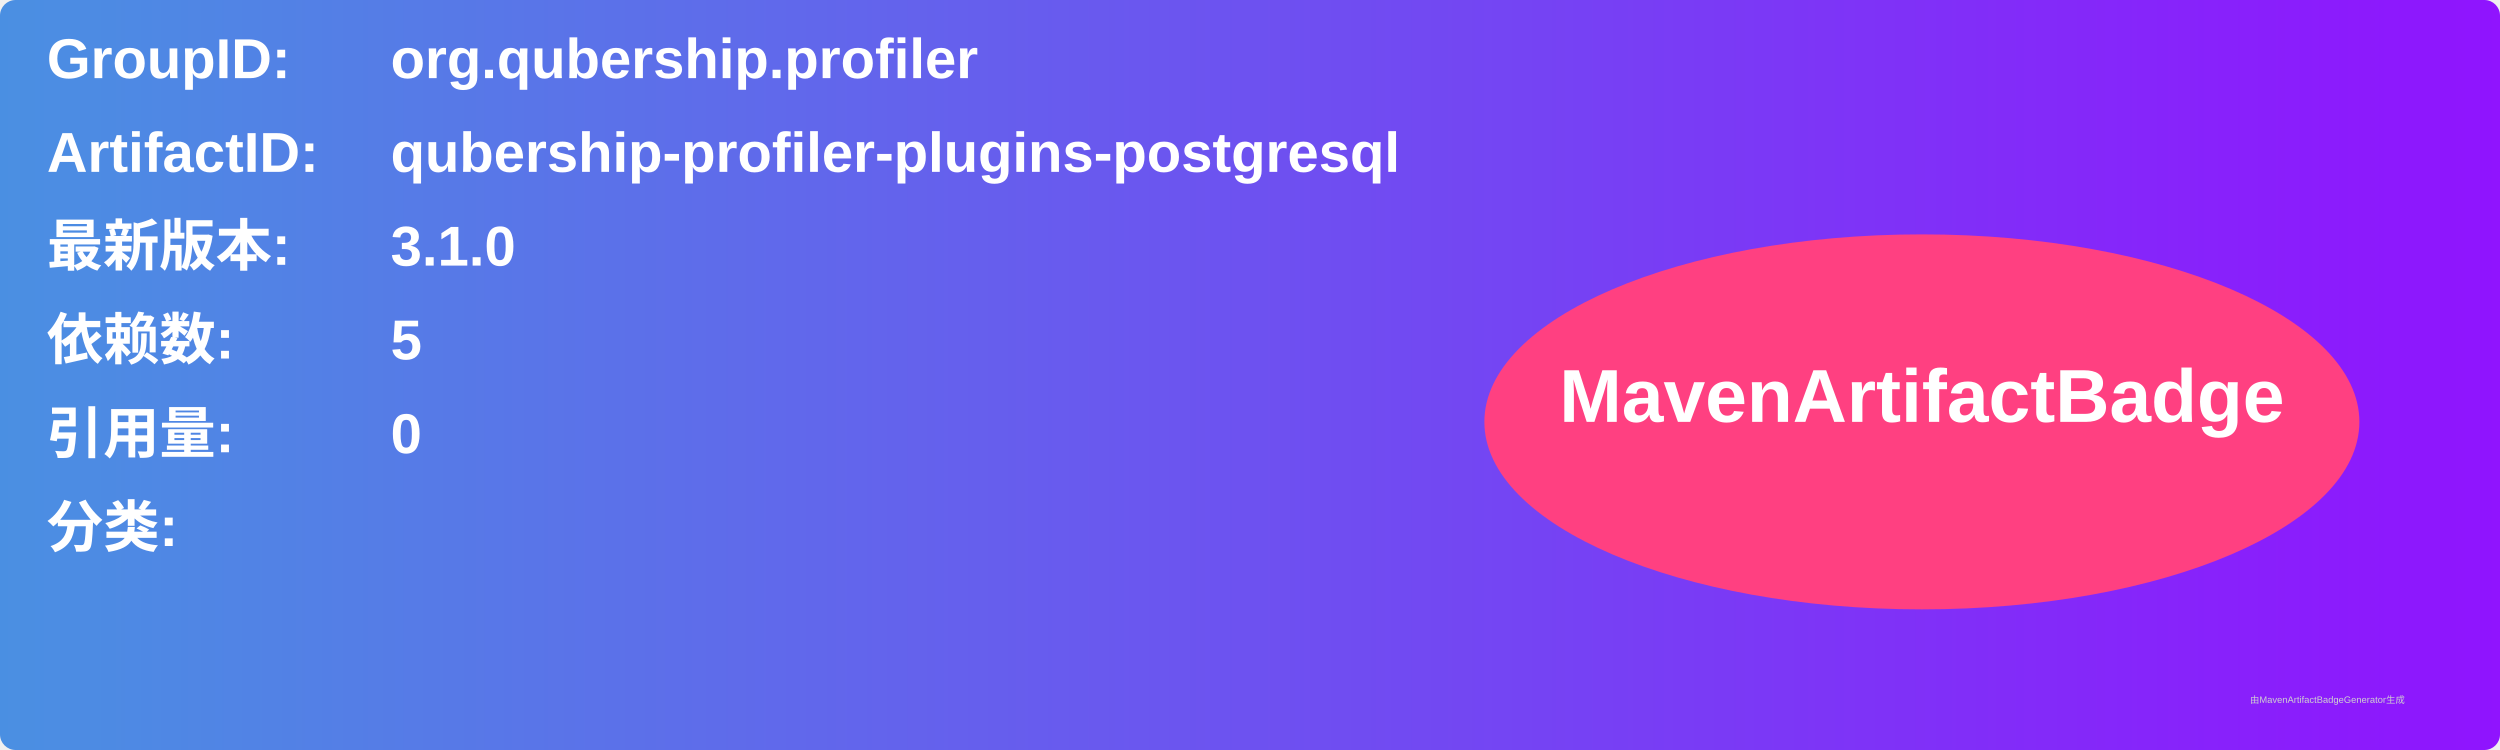
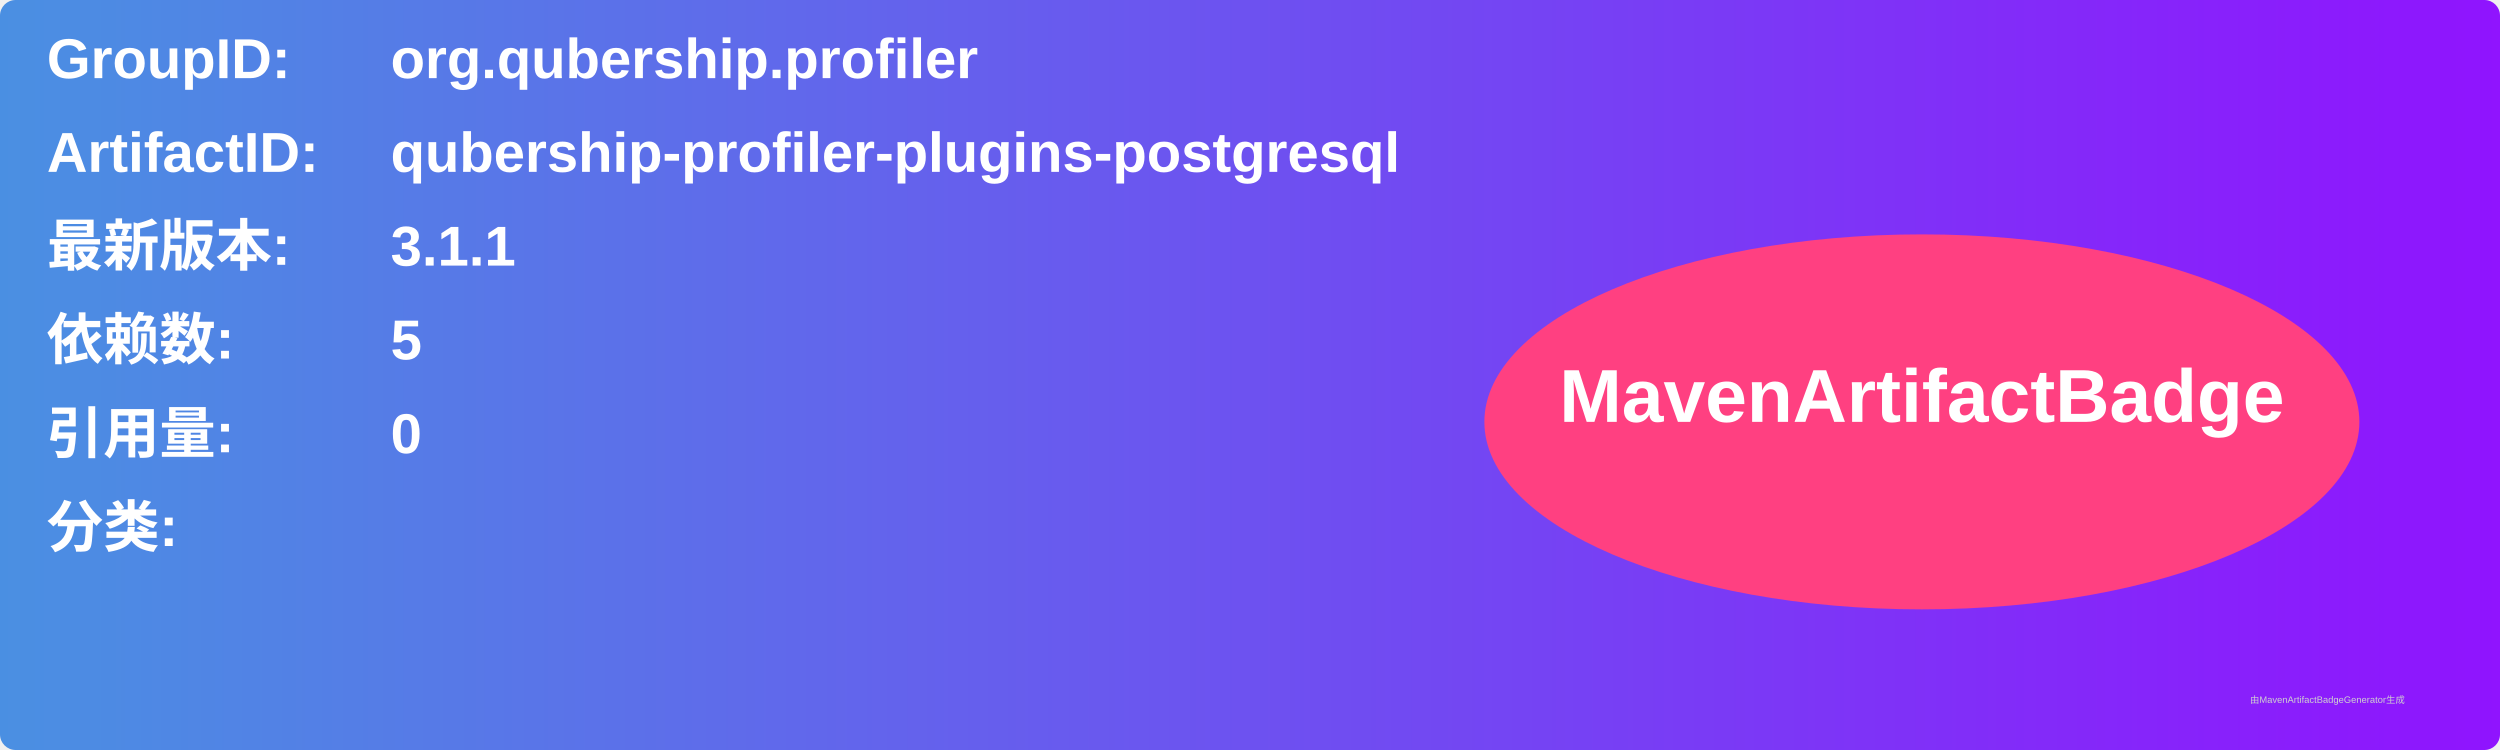
<svg xmlns="http://www.w3.org/2000/svg" width="800" height="240" viewBox="0 0 800 240">
  <linearGradient id="grad" x1="0%" y1="0%" x2="100%" y2="0%">
    <stop offset="0%" stop-color="#4a90e2" />
    <stop offset="100%" stop-color="#9013fe" />
  </linearGradient>
  <rect width="100%" height="100%" rx="5" ry="5" fill="url(#grad)" />
  <g transform="translate(15, 15)">
    <text x="0" y="10" font-family="Arial" font-size="18" fill="white" font-weight="bold" width="260">GroupID:</text>
    <text x="110" y="10" font-family="Arial" font-size="18" fill="white" font-weight="bold" width="460">org.qubership.profiler</text>
    <text x="0" y="40" font-family="Arial" font-size="18" fill="white" font-weight="bold" width="260">ArtifactID:</text>
    <text x="110" y="40" font-family="Arial" font-size="18" fill="white" font-weight="bold" width="460">qubership-profiler-plugins-postgresql</text>
    <text x="0" y="70" font-family="Arial" font-size="18" fill="white" font-weight="bold">最新版本:</text>
    <text x="110" y="70" font-family="Arial" font-size="18" fill="white" font-weight="bold">
-       <tspan font-weight="bold">3.1.0</tspan>
+       <tspan font-weight="bold">3.1.1</tspan>
    </text>
    <text x="0" y="100" font-family="Arial" font-size="18" fill="white" font-weight="bold">依赖数: </text>
    <text x="110" y="100" font-family="Arial" font-size="18" fill="white">
      <tspan font-weight="bold">5</tspan>
    </text>
    <text x="0" y="130" font-family="Arial" font-size="18" fill="white" font-weight="bold">引用量: </text>
    <text x="110" y="130" font-family="Arial" font-size="18" fill="white">
      <tspan font-weight="bold">0</tspan>
    </text>
    <text x="0" y="160" font-family="Arial" font-size="18" fill="white" font-weight="bold">分类:</text>
    <text x="10" y="190" font-family="Arial" font-size="10" fill="white">
      <tspan font-weight="bold" />
    </text>
    <ellipse cx="600" cy="120" rx="140" ry="60" fill="#ff4081" />
    <text x="600" y="120" text-anchor="middle" font-family="Arial" font-size="24" fill="white" font-weight="bold">MavenArtifactBadge</text>
  </g>
  <text x="720" y="225" font-family="Arial" font-size="3" fill="#d0d0d0">由MavenArtifactBadgeGenerator生成</text>
</svg>
